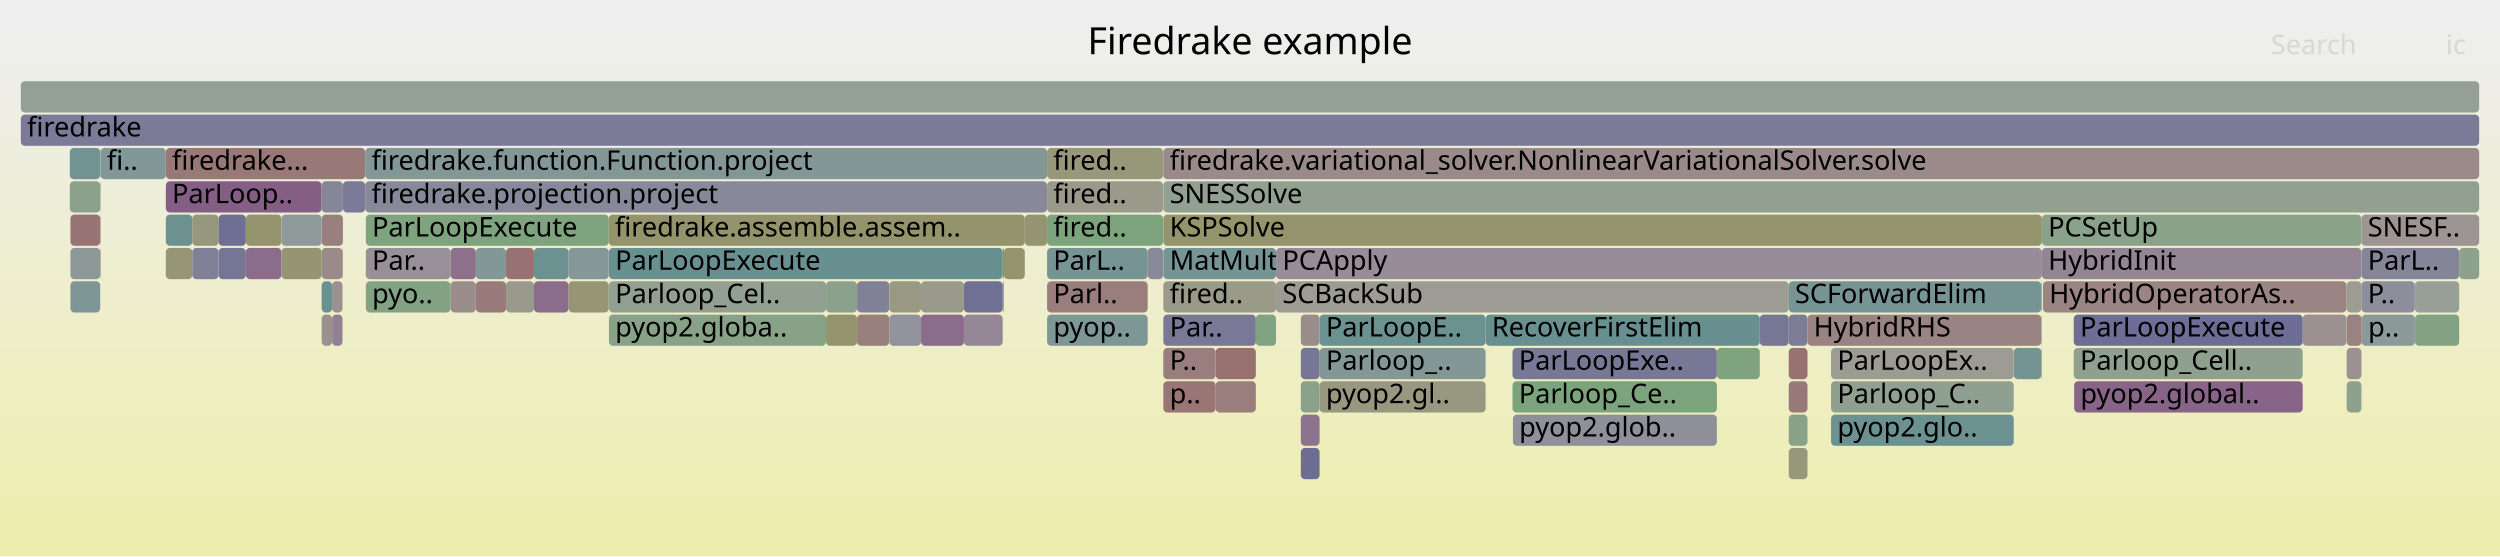
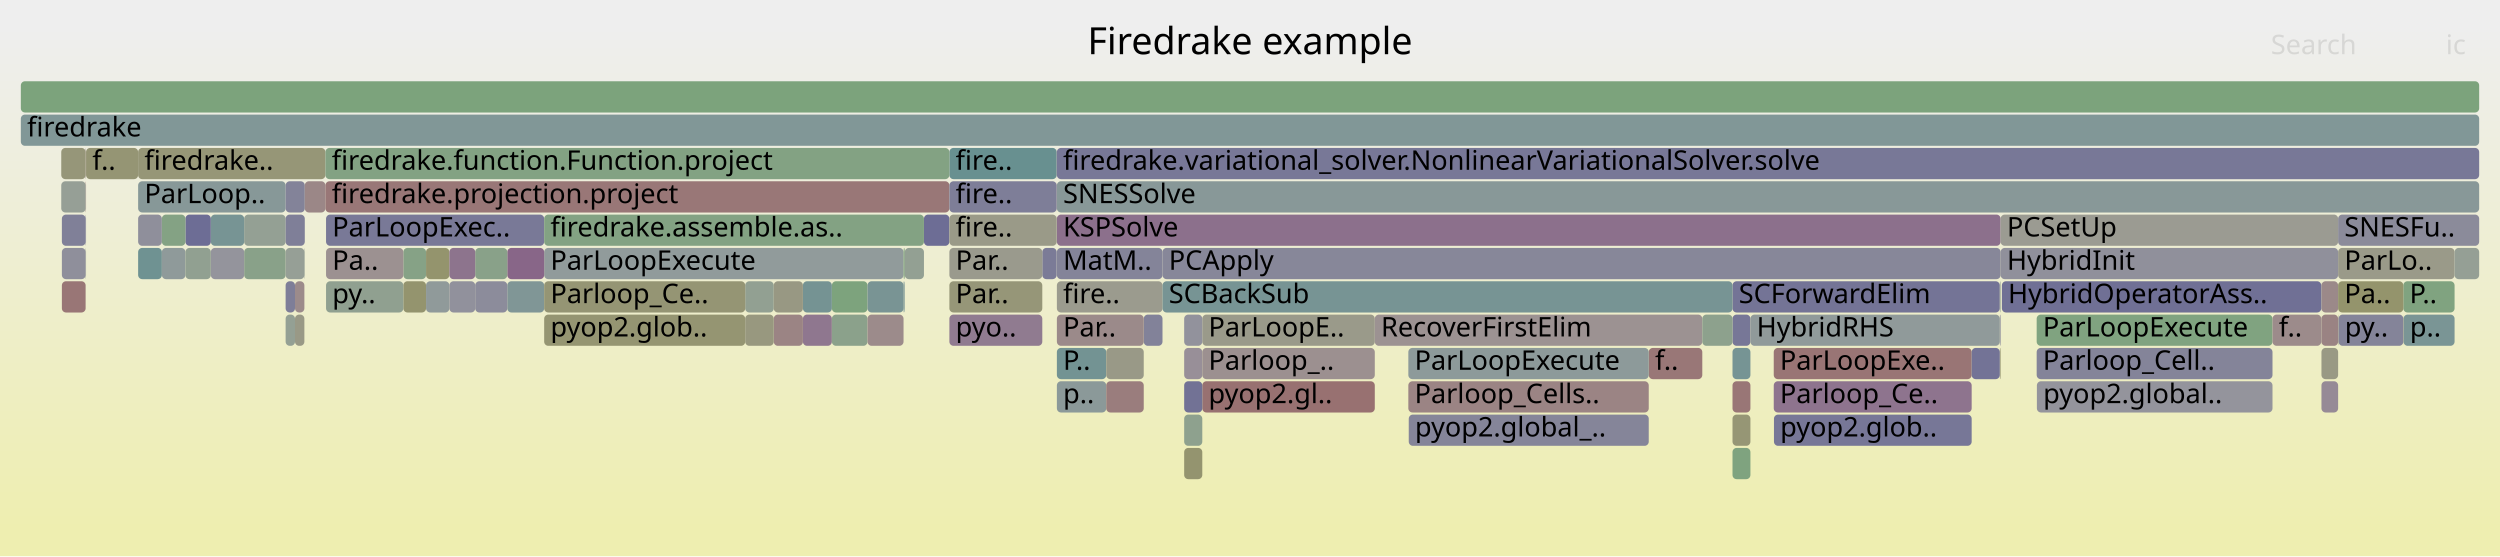
<svg xmlns="http://www.w3.org/2000/svg" version="1.1" width="1200" height="267" viewBox="0 0 1200 267">
  <defs>
    <linearGradient id="background" y1="0" y2="1" x1="0" x2="0">
      <stop stop-color="#eeeeee" offset="5%" />
      <stop stop-color="#eeeeb0" offset="95%" />
    </linearGradient>
  </defs>
  <style type="text/css">
	text { font-family:Verdana; font-size:13px; fill:rgb(0,0,0); }
	#search, #ignorecase { opacity:0.1; cursor:pointer; }
	#search:hover, #search.show, #ignorecase:hover, #ignorecase.show { opacity:1; }
	#subtitle { text-anchor:middle; font-color:rgb(160,160,160); }
	#title { text-anchor:middle; font-size:18px}
	#unzoom { cursor:pointer; }
	#frames &gt; *:hover { stroke:black; stroke-width:0.5; cursor:pointer; }
	.hide { display:none; }
	.parent { opacity:0.5; }
</style>
  <rect x="0.0" y="0" width="1200.0" height="267.0" fill="url(#background)" />
  <text id="title" x="600.00" y="26">Firedrake example</text>
  <text id="details" x="10.00" y="249"> </text>
  <text id="unzoom" x="10.00" y="26" class="hide">Reset Zoom</text>
  <text id="search" x="1090.00" y="26">Search</text>
  <text id="ignorecase" x="1174.00" y="26">ic</text>
  <text id="matched" x="1090.00" y="249"> </text>
  <g id="frames">
    <g>
-       <rect x="396.5" y="151" width="14.9" height="15.0" fill="rgb(147.801,147.801,108.572)" rx="2" ry="2" />
-       <text x="399.47" y="161.5" />
-     </g>
-     <g>
-       <rect x="878.9" y="199" width="87.7" height="15.0" fill="rgb(107.93,145.019,145.019)" rx="2" ry="2" />
-       <text x="881.93" y="209.5">pyop2.glo..</text>
-     </g>
-     <g>
-       <rect x="1159.1" y="151" width="0.1" height="15.0" fill="rgb(133.576,95.414,133.576)" rx="2" ry="2" />
-       <text x="1162.05" y="161.5" />
-     </g>
-     <g>
-       <rect x="867.6" y="151" width="112.2" height="15.0" fill="rgb(154.465,130.897,130.897)" rx="2" ry="2" />
-       <text x="870.56" y="161.5">HybridRHS</text>
-     </g>
-     <g>
-       <rect x="411.4" y="151" width="15.5" height="15.0" fill="rgb(153.895,126.525,126.525)" rx="2" ry="2" />
-       <text x="414.42" y="161.5" />
-     </g>
-     <g>
-       <rect x="558.4" y="119" width="54.1" height="15.0" fill="rgb(118.256,147.696,147.696)" rx="2" ry="2" />
-       <text x="561.44" y="129.5">MatMult</text>
-     </g>
-     <g>
-       <rect x="1105.3" y="151" width="21.0" height="15.0" fill="rgb(156.23,144.43,144.43)" rx="2" ry="2" />
-       <text x="1108.32" y="161.5" />
-     </g>
-     <g>
-       <rect x="48.1" y="119" width="0.2" height="15.0" fill="rgb(152.261,114.003,114.003)" rx="2" ry="2" />
-       <text x="51.12" y="129.5" />
-     </g>
-     <g>
-       <rect x="154.4" y="135" width="5.0" height="15.0" fill="rgb(106.322,144.602,144.602)" rx="2" ry="2" />
-       <text x="157.41" y="145.5" />
-     </g>
-     <g>
-       <rect x="481.3" y="135" width="0.5" height="15.0" fill="rgb(126.794,163.08,126.794)" rx="2" ry="2" />
-       <text x="484.35" y="145.5" />
-     </g>
-     <g>
-       <rect x="624.4" y="151" width="9.0" height="15.0" fill="rgb(155.833,141.389,141.389)" rx="2" ry="2" />
-       <text x="627.40" y="161.5" />
-     </g>
-     <g>
-       <rect x="228.4" y="119" width="14.5" height="15.0" fill="rgb(129.66,150.652,150.652)" rx="2" ry="2" />
-       <text x="231.39" y="129.5" />
-     </g>
-     <g>
-       <rect x="175.6" y="135" width="40.7" height="15.0" fill="rgb(130.648,162.453,130.648)" rx="2" ry="2" />
-       <text x="178.59" y="145.5">pyo..</text>
-     </g>
-     <g>
-       <rect x="858.6" y="167" width="9.0" height="15.0" fill="rgb(152.182,113.392,113.392)" rx="2" ry="2" />
-       <text x="861.58" y="177.5" />
-     </g>
-     <g>
-       <rect x="154.4" y="103" width="10.2" height="15.0" fill="rgb(153.957,127.001,127.001)" rx="2" ry="2" />
-       <text x="157.41" y="113.5" />
-     </g>
-     <g>
-       <rect x="612.5" y="119" width="367.6" height="15.0" fill="rgb(150.842,139.657,150.842)" rx="2" ry="2" />
-       <text x="615.55" y="129.5">PCApply</text>
-     </g>
-     <g>
-       <rect x="272.9" y="119" width="19.3" height="15.0" fill="rgb(132.538,151.399,151.399)" rx="2" ry="2" />
-       <text x="275.89" y="129.5" />
-     </g>
-     <g>
-       <rect x="624.4" y="215" width="9.0" height="15.0" fill="rgb(110.314,110.314,148.77)" rx="2" ry="2" />
-       <text x="627.40" y="225.5" />
-     </g>
-     <g>
-       <rect x="462.7" y="151" width="18.6" height="15.0" fill="rgb(149.032,135.019,149.032)" rx="2" ry="2" />
-       <text x="465.66" y="161.5" />
-     </g>
-     <g>
-       <rect x="583.5" y="183" width="19.3" height="15.0" fill="rgb(153.848,126.169,126.169)" rx="2" ry="2" />
-       <text x="586.52" y="193.5" />
-     </g>
-     <g>
-       <rect x="726.2" y="199" width="97.9" height="15.0" fill="rgb(143.841,143.841,155.26)" rx="2" ry="2" />
-       <text x="729.19" y="209.5">pyop2.glob..</text>
-     </g>
-     <g>
-       <rect x="104.9" y="119" width="13.1" height="15.0" fill="rgb(116.94,116.94,150.053)" rx="2" ry="2" />
-       <text x="107.91" y="129.5" />
-     </g>
-     <g>
-       <rect x="256.3" y="119" width="16.6" height="15.0" fill="rgb(108.193,145.087,145.087)" rx="2" ry="2" />
-       <text x="259.30" y="129.5" />
-     </g>
-     <g>
-       <rect x="633.4" y="167" width="79.7" height="15.0" fill="rgb(132.243,151.322,151.322)" rx="2" ry="2" />
-       <text x="636.45" y="177.5">Parloop_..</text>
-     </g>
-     <g>
-       <rect x="1126.4" y="183" width="7.1" height="15.0" fill="rgb(141.315,160.716,141.315)" rx="2" ry="2" />
-       <text x="1129.39" y="193.5" />
-     </g>
-     <g>
-       <rect x="502.6" y="135" width="48.3" height="15.0" fill="rgb(153.734,125.293,125.293)" rx="2" ry="2" />
-       <text x="505.59" y="145.5">Parl..</text>
-     </g>
-     <g>
-       <rect x="633.4" y="183" width="79.7" height="15.0" fill="rgb(151.966,151.966,128.758)" rx="2" ry="2" />
-       <text x="636.45" y="193.5">pyop2.gl..</text>
-     </g>
-     <g>
-       <rect x="411.4" y="135" width="15.5" height="15.0" fill="rgb(128.611,128.611,152.312)" rx="2" ry="2" />
-       <text x="414.42" y="145.5" />
-     </g>
-     <g>
-       <rect x="242.9" y="119" width="13.4" height="15.0" fill="rgb(152.201,113.543,113.543)" rx="2" ry="2" />
-       <text x="245.86" y="129.5" />
-     </g>
-     <g>
-       <rect x="442.1" y="151" width="20.6" height="15.0" fill="rgb(138.984,109.272,138.984)" rx="2" ry="2" />
-       <text x="445.06" y="161.5" />
-     </g>
-     <g>
-       <rect x="48.1" y="103" width="0.2" height="15.0" fill="rgb(151.746,151.746,127.691)" rx="2" ry="2" />
-       <text x="51.12" y="113.5" />
-     </g>
-     <g>
-       <rect x="1180.4" y="119" width="9.6" height="15.0" fill="rgb(140.542,160.842,140.542)" rx="2" ry="2" />
-       <text x="1183.36" y="129.5" />
-     </g>
-     <g>
-       <rect x="979.8" y="135" width="0.3" height="15.0" fill="rgb(125.86,163.232,125.86)" rx="2" ry="2" />
-       <text x="982.76" y="145.5" />
-     </g>
-     <g>
-       <rect x="966.6" y="167" width="13.2" height="15.0" fill="rgb(116.01,147.114,147.114)" rx="2" ry="2" />
-       <text x="969.63" y="177.5" />
-     </g>
-     <g>
-       <rect x="292.3" y="151" width="104.2" height="15.0" fill="rgb(136.282,161.535,136.282)" rx="2" ry="2" />
-       <text x="295.29" y="161.5">pyop2.globa..</text>
-     </g>
-     <g>
-       <rect x="502.6" y="71" width="55.7" height="15.0" fill="rgb(150.674,150.674,122.496)" rx="2" ry="2" />
-       <text x="505.59" y="81.5">fired..</text>
-     </g>
-     <g>
-       <rect x="726.0" y="183" width="98.1" height="15.0" fill="rgb(123.634,163.594,123.634)" rx="2" ry="2" />
-       <text x="729.03" y="193.5">Parloop_Ce..</text>
-     </g>
-     <g>
-       <rect x="558.4" y="71" width="631.6" height="15.0" fill="rgb(155.422,138.234,138.234)" rx="2" ry="2" />
-       <text x="561.44" y="81.5">firedrake.variational_solver.NonlinearVariationalSolver.solve</text>
-     </g>
-     <g>
-       <rect x="481.9" y="119" width="10.0" height="15.0" fill="rgb(148.241,148.241,110.705)" rx="2" ry="2" />
-       <text x="484.94" y="129.5" />
-     </g>
-     <g>
-       <rect x="633.4" y="151" width="79.7" height="15.0" fill="rgb(107.738,144.969,144.969)" rx="2" ry="2" />
-       <text x="636.45" y="161.5">ParLoopE..</text>
-     </g>
-     <g>
-       <rect x="858.6" y="183" width="9.0" height="15.0" fill="rgb(153.052,120.066,120.066)" rx="2" ry="2" />
-       <text x="861.58" y="193.5" />
-     </g>
-     <g>
-       <rect x="175.6" y="119" width="40.7" height="15.0" fill="rgb(152.441,143.755,152.441)" rx="2" ry="2" />
-       <text x="178.59" y="129.5">Par..</text>
-     </g>
-     <g>
-       <rect x="1133.5" y="103" width="56.5" height="15.0" fill="rgb(156.712,148.124,148.124)" rx="2" ry="2" />
-       <text x="1136.52" y="113.5">SNESF..</text>
-     </g>
-     <g>
-       <rect x="558.4" y="103" width="421.7" height="15.0" fill="rgb(147.84,147.84,108.764)" rx="2" ry="2" />
-       <text x="561.44" y="113.5">KSPSolve</text>
-     </g>
-     <g>
-       <rect x="980.1" y="103" width="153.4" height="15.0" fill="rgb(138.429,161.186,138.429)" rx="2" ry="2" />
-       <text x="983.13" y="113.5">PCSetUp</text>
-     </g>
-     <g>
-       <rect x="1159.2" y="151" width="21.2" height="15.0" fill="rgb(130.705,162.443,130.705)" rx="2" ry="2" />
-       <text x="1162.18" y="161.5" />
-     </g>
-     <g>
-       <rect x="558.4" y="183" width="25.1" height="15.0" fill="rgb(152.688,117.272,117.272)" rx="2" ry="2" />
-       <text x="561.44" y="193.5">p..</text>
-     </g>
-     <g>
-       <rect x="558.3" y="71" width="0.1" height="15.0" fill="rgb(141.702,153.775,153.775)" rx="2" ry="2" />
-       <text x="561.26" y="81.5" />
-     </g>
-     <g>
-       <rect x="79.6" y="119" width="12.7" height="15.0" fill="rgb(150.003,150.003,119.247)" rx="2" ry="2" />
-       <text x="82.59" y="129.5" />
-     </g>
-     <g>
-       <rect x="1126.3" y="135" width="0.1" height="15.0" fill="rgb(148.125,148.125,110.146)" rx="2" ry="2" />
-       <text x="1129.26" y="145.5" />
-     </g>
-     <g>
-       <rect x="426.9" y="135" width="15.2" height="15.0" fill="rgb(152.395,152.395,130.838)" rx="2" ry="2" />
-       <text x="429.89" y="145.5" />
-     </g>
-     <g>
-       <rect x="624.4" y="167" width="9.0" height="15.0" fill="rgb(117.552,117.552,150.171)" rx="2" ry="2" />
-       <text x="627.40" y="177.5" />
-     </g>
-     <g>
-       <rect x="713.1" y="151" width="131.6" height="15.0" fill="rgb(104.749,144.194,144.194)" rx="2" ry="2" />
-       <text x="716.08" y="161.5">RecoverFirstElim</text>
-     </g>
-     <g>
-       <rect x="878.9" y="167" width="87.7" height="15.0" fill="rgb(155.846,155.846,147.561)" rx="2" ry="2" />
-       <text x="881.93" y="177.5">ParLoopEx..</text>
-     </g>
-     <g>
-       <rect x="858.6" y="215" width="9.0" height="15.0" fill="rgb(150.857,150.857,123.386)" rx="2" ry="2" />
-       <text x="861.58" y="225.5" />
-     </g>
-     <g>
-       <rect x="10.0" y="55" width="1180.0" height="15.0" fill="rgb(123.326,123.326,151.289)" rx="2" ry="2" />
+       <rect x="141.6" y="151" width="4.5" height="15.0" fill="rgb(152.953,152.953,133.543)" rx="2" ry="2" />
+       <text x="144.59" y="161.5" />
+     </g>
+     <g>
+       <rect x="66.3" y="103" width="11.4" height="15.0" fill="rgb(142.665,142.665,155.032)" rx="2" ry="2" />
+       <text x="69.34" y="113.5" />
+     </g>
+     <g>
+       <rect x="41.1" y="87" width="0.2" height="15.0" fill="rgb(153.342,122.291,122.291)" rx="2" ry="2" />
+       <text x="44.10" y="97.5" />
+     </g>
+     <g>
+       <rect x="507.3" y="135" width="50.7" height="15.0" fill="rgb(154.602,154.602,141.531)" rx="2" ry="2" />
+       <text x="510.28" y="145.5">fire..</text>
+     </g>
+     <g>
+       <rect x="1114.2" y="135" width="0.1" height="15.0" fill="rgb(130.183,130.183,152.616)" rx="2" ry="2" />
+       <text x="1117.17" y="145.5" />
+     </g>
+     <g>
+       <rect x="507.3" y="87" width="682.7" height="15.0" fill="rgb(135.775,152.238,152.238)" rx="2" ry="2" />
+       <text x="510.28" y="97.5">SNESSolve</text>
+     </g>
+     <g>
+       <rect x="1153.7" y="151" width="24.5" height="15.0" fill="rgb(122.267,148.736,148.736)" rx="2" ry="2" />
+       <text x="1156.73" y="161.5">p..</text>
+     </g>
+     <g>
+       <rect x="507.3" y="183" width="23.7" height="15.0" fill="rgb(138.791,153.02,153.02)" rx="2" ry="2" />
+       <text x="510.28" y="193.5">p..</text>
+     </g>
+     <g>
+       <rect x="831.6" y="199" width="8.6" height="15.0" fill="rgb(149.509,149.509,116.849)" rx="2" ry="2" />
+       <text x="834.60" y="209.5" />
+     </g>
+     <g>
+       <rect x="193.6" y="135" width="10.9" height="15.0" fill="rgb(148.046,148.046,109.763)" rx="2" ry="2" />
+       <text x="196.56" y="145.5" />
+     </g>
+     <g>
+       <rect x="1114.3" y="183" width="8.0" height="15.0" fill="rgb(150.36,138.422,150.36)" rx="2" ry="2" />
+       <text x="1117.29" y="193.5" />
+     </g>
+     <g>
+       <rect x="41.1" y="119" width="0.2" height="15.0" fill="rgb(148.196,159.596,148.196)" rx="2" ry="2" />
+       <text x="44.10" y="129.5" />
+     </g>
+     <g>
+       <rect x="507.3" y="71" width="682.7" height="15.0" fill="rgb(120.367,120.367,150.716)" rx="2" ry="2" />
+       <text x="510.28" y="81.5">firedrake.variational_solver.NonlinearVariationalSolver.solve</text>
+     </g>
+     <g>
+       <rect x="455.7" y="135" width="44.6" height="15.0" fill="rgb(150.122,150.122,119.823)" rx="2" ry="2" />
+       <text x="458.70" y="145.5">Par..</text>
+     </g>
+     <g>
+       <rect x="455.7" y="71" width="51.5" height="15.0" fill="rgb(104.386,144.1,144.1)" rx="2" ry="2" />
+       <text x="458.70" y="81.5">fire..</text>
+     </g>
+     <g>
+       <rect x="41.3" y="71" width="25.0" height="15.0" fill="rgb(149.41,149.41,116.371)" rx="2" ry="2" />
+       <text x="44.33" y="81.5">f..</text>
+     </g>
+     <g>
+       <rect x="507.3" y="103" width="453.0" height="15.0" fill="rgb(139.885,111.58,139.885)" rx="2" ry="2" />
+       <text x="510.28" y="113.5">KSPSolve</text>
+     </g>
+     <g>
+       <rect x="1122.3" y="119" width="55.9" height="15.0" fill="rgb(153.699,153.699,137.159)" rx="2" ry="2" />
+       <text x="1125.30" y="129.5">ParLo..</text>
+     </g>
+     <g>
+       <rect x="243.5" y="135" width="17.7" height="15.0" fill="rgb(127.68,150.139,150.139)" rx="2" ry="2" />
+       <text x="246.46" y="145.5" />
+     </g>
+     <g>
+       <rect x="29.7" y="103" width="11.4" height="15.0" fill="rgb(128.465,128.465,152.284)" rx="2" ry="2" />
+       <text x="32.70" y="113.5" />
+     </g>
+     <g>
+       <rect x="261.2" y="119" width="172.5" height="15.0" fill="rgb(145.479,154.754,154.754)" rx="2" ry="2" />
+       <text x="264.21" y="129.5">ParLoopExecute</text>
+     </g>
+     <g>
+       <rect x="433.7" y="119" width="0.6" height="15.0" fill="rgb(127.22,163.011,127.22)" rx="2" ry="2" />
+       <text x="436.73" y="129.5" />
+     </g>
+     <g>
+       <rect x="1122.3" y="151" width="0.2" height="15.0" fill="rgb(152.42,152.42,130.957)" rx="2" ry="2" />
+       <text x="1125.30" y="161.5" />
+     </g>
+     <g>
+       <rect x="831.6" y="183" width="8.6" height="15.0" fill="rgb(152.82,118.285,118.285)" rx="2" ry="2" />
+       <text x="834.60" y="193.5" />
+     </g>
+     <g>
+       <rect x="66.3" y="71" width="89.9" height="15.0" fill="rgb(149.903,149.903,118.76)" rx="2" ry="2" />
+       <text x="69.34" y="81.5">firedrake..</text>
+     </g>
+     <g>
+       <rect x="137.1" y="151" width="4.5" height="15.0" fill="rgb(147.867,159.65,147.867)" rx="2" ry="2" />
+       <text x="140.12" y="161.5" />
+     </g>
+     <g>
+       <rect x="10.0" y="55" width="1180.0" height="15.0" fill="rgb(129.453,150.599,150.599)" rx="2" ry="2" />
      <text x="13.00" y="65.5">firedrake</text>
    </g>
    <g>
-       <rect x="1126.4" y="135" width="7.1" height="15.0" fill="rgb(155.579,155.579,146.267)" rx="2" ry="2" />
-       <text x="1129.39" y="145.5" />
-     </g>
-     <g>
-       <rect x="33.8" y="135" width="14.3" height="15.0" fill="rgb(127.032,149.971,149.971)" rx="2" ry="2" />
-       <text x="36.84" y="145.5" />
-     </g>
-     <g>
-       <rect x="92.3" y="119" width="12.6" height="15.0" fill="rgb(128.103,128.103,152.214)" rx="2" ry="2" />
-       <text x="95.29" y="129.5" />
-     </g>
-     <g>
-       <rect x="33.8" y="103" width="14.3" height="15.0" fill="rgb(152.337,114.584,114.584)" rx="2" ry="2" />
-       <text x="36.84" y="113.5" />
-     </g>
-     <g>
-       <rect x="502.6" y="87" width="55.7" height="15.0" fill="rgb(153.98,153.98,138.521)" rx="2" ry="2" />
-       <text x="505.59" y="97.5">fired..</text>
-     </g>
-     <g>
-       <rect x="979.8" y="151" width="0.3" height="15.0" fill="rgb(149.799,159.335,149.799)" rx="2" ry="2" />
-       <text x="982.76" y="161.5" />
-     </g>
-     <g>
-       <rect x="583.5" y="167" width="19.3" height="15.0" fill="rgb(152.028,112.217,112.217)" rx="2" ry="2" />
-       <text x="586.52" y="177.5" />
-     </g>
-     <g>
-       <rect x="159.4" y="151" width="5.0" height="15.0" fill="rgb(146.643,128.899,146.643)" rx="2" ry="2" />
-       <text x="162.37" y="161.5" />
-     </g>
-     <g>
-       <rect x="242.9" y="135" width="13.4" height="15.0" fill="rgb(154.19,154.19,139.536)" rx="2" ry="2" />
-       <text x="245.86" y="145.5" />
-     </g>
-     <g>
-       <rect x="216.3" y="135" width="12.1" height="15.0" fill="rgb(155.791,141.061,141.061)" rx="2" ry="2" />
-       <text x="219.29" y="145.5" />
-     </g>
-     <g>
-       <rect x="844.7" y="151" width="13.9" height="15.0" fill="rgb(118.705,118.705,150.394)" rx="2" ry="2" />
-       <text x="847.72" y="161.5" />
-     </g>
-     <g>
-       <rect x="33.5" y="87" width="14.6" height="15.0" fill="rgb(139.679,160.982,139.679)" rx="2" ry="2" />
-       <text x="36.51" y="97.5" />
-     </g>
-     <g>
-       <rect x="481.3" y="119" width="0.6" height="15.0" fill="rgb(133.965,133.965,153.348)" rx="2" ry="2" />
-       <text x="484.35" y="129.5" />
-     </g>
-     <g>
-       <rect x="164.6" y="87" width="10.7" height="15.0" fill="rgb(123.489,123.489,151.321)" rx="2" ry="2" />
-       <text x="167.58" y="97.5" />
-     </g>
-     <g>
-       <rect x="33.5" y="71" width="14.6" height="15.0" fill="rgb(114.075,146.612,146.612)" rx="2" ry="2" />
-       <text x="36.51" y="81.5" />
-     </g>
-     <g>
-       <rect x="175.6" y="103" width="116.6" height="15.0" fill="rgb(125.65,163.266,125.65)" rx="2" ry="2" />
-       <text x="178.59" y="113.5">ParLoopExecute</text>
-     </g>
-     <g>
-       <rect x="995.4" y="167" width="109.9" height="15.0" fill="rgb(143.38,160.38,143.38)" rx="2" ry="2" />
-       <text x="998.42" y="177.5">Parloop_Cell..</text>
-     </g>
-     <g>
-       <rect x="824.1" y="167" width="20.6" height="15.0" fill="rgb(125.832,163.237,125.832)" rx="2" ry="2" />
-       <text x="827.06" y="177.5" />
-     </g>
-     <g>
-       <rect x="624.4" y="183" width="9.0" height="15.0" fill="rgb(138.805,161.125,138.805)" rx="2" ry="2" />
-       <text x="627.40" y="193.5" />
-     </g>
-     <g>
-       <rect x="995.4" y="151" width="109.9" height="15.0" fill="rgb(109.235,109.235,148.562)" rx="2" ry="2" />
-       <text x="998.42" y="161.5">ParLoopExecute</text>
-     </g>
-     <g>
-       <rect x="502.6" y="151" width="48.3" height="15.0" fill="rgb(127.389,150.064,150.064)" rx="2" ry="2" />
-       <text x="505.59" y="161.5">pyop..</text>
-     </g>
-     <g>
-       <rect x="558.4" y="87" width="631.6" height="15.0" fill="rgb(146.196,159.922,146.196)" rx="2" ry="2" />
-       <text x="561.44" y="97.5">SNESSolve</text>
-     </g>
-     <g>
-       <rect x="502.6" y="103" width="55.7" height="15.0" fill="rgb(124.315,163.484,124.315)" rx="2" ry="2" />
-       <text x="505.59" y="113.5">fired..</text>
-     </g>
-     <g>
-       <rect x="228.4" y="135" width="14.5" height="15.0" fill="rgb(153.482,123.359,123.359)" rx="2" ry="2" />
-       <text x="231.39" y="145.5" />
-     </g>
-     <g>
-       <rect x="624.4" y="199" width="9.0" height="15.0" fill="rgb(141.364,115.371,141.364)" rx="2" ry="2" />
-       <text x="627.40" y="209.5" />
-     </g>
-     <g>
-       <rect x="396.5" y="135" width="14.9" height="15.0" fill="rgb(139.785,160.965,139.785)" rx="2" ry="2" />
-       <text x="399.47" y="145.5" />
-     </g>
-     <g>
-       <rect x="292.3" y="119" width="189.0" height="15.0" fill="rgb(104.637,144.165,144.165)" rx="2" ry="2" />
-       <text x="295.29" y="129.5">ParLoopExecute</text>
-     </g>
-     <g>
-       <rect x="272.9" y="135" width="19.3" height="15.0" fill="rgb(149.534,149.534,116.972)" rx="2" ry="2" />
-       <text x="275.89" y="145.5" />
-     </g>
-     <g>
-       <rect x="726.0" y="167" width="98.1" height="15.0" fill="rgb(119.092,119.092,150.469)" rx="2" ry="2" />
-       <text x="729.03" y="177.5">ParLoopExe..</text>
-     </g>
-     <g>
-       <rect x="79.6" y="87" width="74.8" height="15.0" fill="rgb(132.914,93.717,132.914)" rx="2" ry="2" />
-       <text x="82.59" y="97.5">ParLoop..</text>
-     </g>
-     <g>
-       <rect x="79.6" y="71" width="95.7" height="15.0" fill="rgb(153.097,120.41,120.41)" rx="2" ry="2" />
-       <text x="82.59" y="81.5">firedrake...</text>
-     </g>
-     <g>
-       <rect x="216.3" y="119" width="12.1" height="15.0" fill="rgb(139.953,111.755,139.953)" rx="2" ry="2" />
-       <text x="219.29" y="129.5" />
-     </g>
-     <g>
-       <rect x="292.2" y="103" width="199.7" height="15.0" fill="rgb(147.647,147.647,107.825)" rx="2" ry="2" />
-       <text x="295.17" y="113.5">firedrake.assemble.assem..</text>
-     </g>
-     <g>
-       <rect x="550.9" y="119" width="7.4" height="15.0" fill="rgb(136.585,136.585,153.855)" rx="2" ry="2" />
-       <text x="553.90" y="129.5" />
-     </g>
-     <g>
-       <rect x="159.4" y="135" width="5.0" height="15.0" fill="rgb(156.14,143.739,143.739)" rx="2" ry="2" />
-       <text x="162.37" y="145.5" />
-     </g>
-     <g>
-       <rect x="426.9" y="151" width="15.2" height="15.0" fill="rgb(145.604,145.604,155.601)" rx="2" ry="2" />
-       <text x="429.89" y="161.5" />
-     </g>
-     <g>
-       <rect x="980.6" y="135" width="145.7" height="15.0" fill="rgb(154.557,131.606,131.606)" rx="2" ry="2" />
-       <text x="983.61" y="145.5">HybridOperatorAs..</text>
-     </g>
-     <g>
-       <rect x="1133.7" y="151" width="25.4" height="15.0" fill="rgb(139.194,153.124,153.124)" rx="2" ry="2" />
-       <text x="1136.69" y="161.5">p..</text>
-     </g>
-     <g>
-       <rect x="48.1" y="71" width="0.2" height="15.0" fill="rgb(144.868,160.138,144.868)" rx="2" ry="2" />
-       <text x="51.12" y="81.5" />
-     </g>
-     <g>
-       <rect x="92.3" y="103" width="12.6" height="15.0" fill="rgb(151.426,151.426,126.139)" rx="2" ry="2" />
-       <text x="95.29" y="113.5" />
-     </g>
-     <g>
-       <rect x="502.6" y="119" width="48.3" height="15.0" fill="rgb(118.141,147.666,147.666)" rx="2" ry="2" />
-       <text x="505.59" y="129.5">ParL..</text>
-     </g>
-     <g>
-       <rect x="79.6" y="103" width="12.7" height="15.0" fill="rgb(108.892,145.268,145.268)" rx="2" ry="2" />
-       <text x="82.59" y="113.5" />
-     </g>
-     <g>
-       <rect x="1126.4" y="151" width="7.1" height="15.0" fill="rgb(154.377,130.227,130.227)" rx="2" ry="2" />
-       <text x="1129.39" y="161.5" />
-     </g>
-     <g>
-       <rect x="858.6" y="151" width="9.0" height="15.0" fill="rgb(124.601,124.601,151.536)" rx="2" ry="2" />
-       <text x="861.58" y="161.5" />
-     </g>
-     <g>
-       <rect x="1126.4" y="167" width="7.1" height="15.0" fill="rgb(156.323,145.142,145.142)" rx="2" ry="2" />
-       <text x="1129.39" y="177.5" />
-     </g>
-     <g>
-       <rect x="33.8" y="119" width="14.3" height="15.0" fill="rgb(140.579,153.483,153.483)" rx="2" ry="2" />
-       <text x="36.84" y="129.5" />
-     </g>
-     <g>
-       <rect x="10.0" y="39" width="1180.0" height="15.0" fill="rgb(147.551,159.701,147.551)" rx="2" ry="2" />
+       <rect x="960.3" y="103" width="162.0" height="15.0" fill="rgb(155.424,155.424,145.517)" rx="2" ry="2" />
+       <text x="963.34" y="113.5">PCSetUp</text>
+     </g>
+     <g>
+       <rect x="959.9" y="151" width="0.4" height="15.0" fill="rgb(135.107,135.107,153.569)" rx="2" ry="2" />
+       <text x="962.90" y="161.5" />
+     </g>
+     <g>
+       <rect x="831.6" y="167" width="8.6" height="15.0" fill="rgb(117.969,147.622,147.622)" rx="2" ry="2" />
+       <text x="834.60" y="177.5" />
+     </g>
+     <g>
+       <rect x="29.4" y="87" width="11.7" height="15.0" fill="rgb(150.079,159.289,150.079)" rx="2" ry="2" />
+       <text x="32.35" y="97.5" />
+     </g>
+     <g>
+       <rect x="507.3" y="167" width="23.7" height="15.0" fill="rgb(115.378,146.95,146.95)" rx="2" ry="2" />
+       <text x="510.28" y="177.5">P..</text>
+     </g>
+     <g>
+       <rect x="531.0" y="167" width="18.0" height="15.0" fill="rgb(153.269,153.269,135.074)" rx="2" ry="2" />
+       <text x="534.02" y="177.5" />
+     </g>
+     <g>
+       <rect x="568.4" y="167" width="8.7" height="15.0" fill="rgb(152.197,143.13,152.197)" rx="2" ry="2" />
+       <text x="571.36" y="177.5" />
+     </g>
+     <g>
+       <rect x="851.4" y="167" width="95.0" height="15.0" fill="rgb(152.665,117.101,117.101)" rx="2" ry="2" />
+       <text x="854.35" y="177.5">ParLoopExe..</text>
+     </g>
+     <g>
+       <rect x="117.2" y="103" width="19.9" height="15.0" fill="rgb(148.343,159.572,148.343)" rx="2" ry="2" />
+       <text x="120.18" y="113.5" />
+     </g>
+     <g>
+       <rect x="549.0" y="151" width="9.0" height="15.0" fill="rgb(129.693,129.693,152.521)" rx="2" ry="2" />
+       <text x="552.01" y="161.5" />
+     </g>
+     <g>
+       <rect x="577.1" y="167" width="82.8" height="15.0" fill="rgb(156.162,143.91,143.91)" rx="2" ry="2" />
+       <text x="580.07" y="177.5">Parloop_..</text>
+     </g>
+     <g>
+       <rect x="507.3" y="119" width="50.7" height="15.0" fill="rgb(132.157,132.157,152.998)" rx="2" ry="2" />
+       <text x="510.28" y="129.5">MatM..</text>
+     </g>
+     <g>
+       <rect x="41.1" y="71" width="0.2" height="15.0" fill="rgb(154.342,129.953,129.953)" rx="2" ry="2" />
+       <text x="44.10" y="81.5" />
+     </g>
+     <g>
+       <rect x="385.4" y="151" width="13.9" height="15.0" fill="rgb(142.819,119.099,142.819)" rx="2" ry="2" />
+       <text x="388.36" y="161.5" />
+     </g>
+     <g>
+       <rect x="831.6" y="151" width="8.6" height="15.0" fill="rgb(119.437,119.437,150.536)" rx="2" ry="2" />
+       <text x="834.60" y="161.5" />
+     </g>
+     <g>
+       <rect x="507.2" y="71" width="0.1" height="15.0" fill="rgb(145.359,125.608,145.359)" rx="2" ry="2" />
+       <text x="510.16" y="81.5" />
+     </g>
+     <g>
+       <rect x="243.5" y="119" width="17.7" height="15.0" fill="rgb(136.071,101.807,136.071)" rx="2" ry="2" />
+       <text x="246.46" y="129.5" />
+     </g>
+     <g>
+       <rect x="117.2" y="119" width="19.9" height="15.0" fill="rgb(137.004,161.418,137.004)" rx="2" ry="2" />
+       <text x="120.18" y="129.5" />
+     </g>
+     <g>
+       <rect x="1114.3" y="135" width="8.0" height="15.0" fill="rgb(155.261,137,137)" rx="2" ry="2" />
+       <text x="1117.29" y="145.5" />
+     </g>
+     <g>
+       <rect x="455.7" y="151" width="44.6" height="15.0" fill="rgb(144.238,122.735,144.238)" rx="2" ry="2" />
+       <text x="458.70" y="161.5">pyo..</text>
+     </g>
+     <g>
+       <rect x="676.2" y="199" width="115.2" height="15.0" fill="rgb(133.482,133.482,153.255)" rx="2" ry="2" />
+       <text x="679.18" y="209.5">pyop2.global_..</text>
+     </g>
+     <g>
+       <rect x="434.1" y="135" width="0.2" height="15.0" fill="rgb(125.277,149.516,149.516)" rx="2" ry="2" />
+       <text x="437.14" y="145.5" />
+     </g>
+     <g>
+       <rect x="831.6" y="135" width="128.3" height="15.0" fill="rgb(115.943,115.943,149.86)" rx="2" ry="2" />
+       <text x="834.60" y="145.5">SCForwardElim</text>
+     </g>
+     <g>
+       <rect x="577.1" y="183" width="82.8" height="15.0" fill="rgb(152.107,112.821,112.821)" rx="2" ry="2" />
+       <text x="580.07" y="193.5">pyop2.gl..</text>
+     </g>
+     <g>
+       <rect x="577.1" y="151" width="82.8" height="15.0" fill="rgb(153.938,153.938,138.314)" rx="2" ry="2" />
+       <text x="580.07" y="161.5">ParLoopE..</text>
+     </g>
+     <g>
+       <rect x="851.5" y="199" width="94.9" height="15.0" fill="rgb(119.33,119.33,150.516)" rx="2" ry="2" />
+       <text x="854.48" y="209.5">pyop2.glob..</text>
+     </g>
+     <g>
+       <rect x="558.0" y="119" width="402.3" height="15.0" fill="rgb(134.742,134.742,153.498)" rx="2" ry="2" />
+       <text x="561.01" y="129.5">PCApply</text>
+     </g>
+     <g>
+       <rect x="1153.6" y="135" width="24.6" height="15.0" fill="rgb(128.292,162.836,128.292)" rx="2" ry="2" />
+       <text x="1156.59" y="145.5">P..</text>
+     </g>
+     <g>
+       <rect x="507.2" y="87" width="0.1" height="15.0" fill="rgb(154.544,131.506,131.506)" rx="2" ry="2" />
+       <text x="510.16" y="97.5" />
+     </g>
+     <g>
+       <rect x="66.3" y="119" width="11.4" height="15.0" fill="rgb(111.471,145.937,145.937)" rx="2" ry="2" />
+       <text x="69.34" y="129.5" />
+     </g>
+     <g>
+       <rect x="1122.3" y="103" width="67.7" height="15.0" fill="rgb(138.772,138.772,154.278)" rx="2" ry="2" />
+       <text x="1125.30" y="113.5">SNESFu..</text>
+     </g>
+     <g>
+       <rect x="29.7" y="135" width="11.4" height="15.0" fill="rgb(152.817,118.261,118.261)" rx="2" ry="2" />
+       <text x="32.70" y="145.5" />
+     </g>
+     <g>
+       <rect x="399.3" y="135" width="17.1" height="15.0" fill="rgb(125.299,163.323,125.299)" rx="2" ry="2" />
+       <text x="402.30" y="145.5" />
+     </g>
+     <g>
+       <rect x="434.3" y="119" width="9.2" height="15.0" fill="rgb(146.589,159.858,146.589)" rx="2" ry="2" />
+       <text x="437.28" y="129.5" />
+     </g>
+     <g>
+       <rect x="1122.3" y="135" width="31.3" height="15.0" fill="rgb(147.618,147.618,107.687)" rx="2" ry="2" />
+       <text x="1125.30" y="145.5">Pa..</text>
+     </g>
+     <g>
+       <rect x="1114.2" y="151" width="0.1" height="15.0" fill="rgb(156.417,145.863,145.863)" rx="2" ry="2" />
+       <text x="1117.17" y="161.5" />
+     </g>
+     <g>
+       <rect x="507.2" y="103" width="0.1" height="15.0" fill="rgb(155.204,136.561,136.561)" rx="2" ry="2" />
+       <text x="510.16" y="113.5" />
+     </g>
+     <g>
+       <rect x="101.2" y="103" width="16.0" height="15.0" fill="rgb(118.982,147.884,147.884)" rx="2" ry="2" />
+       <text x="104.24" y="113.5" />
+     </g>
+     <g>
+       <rect x="156.2" y="71" width="299.5" height="15.0" fill="rgb(131.073,162.384,131.073)" rx="2" ry="2" />
+       <text x="159.25" y="81.5">firedrake.function.Function.project</text>
+     </g>
+     <g>
+       <rect x="66.3" y="87" width="70.8" height="15.0" fill="rgb(134.782,151.981,151.981)" rx="2" ry="2" />
+       <text x="69.34" y="97.5">ParLoop..</text>
+     </g>
+     <g>
+       <rect x="443.5" y="103" width="12.2" height="15.0" fill="rgb(109.212,109.212,148.557)" rx="2" ry="2" />
+       <text x="446.55" y="113.5" />
+     </g>
+     <g>
+       <rect x="204.5" y="119" width="11.2" height="15.0" fill="rgb(147.982,147.982,109.453)" rx="2" ry="2" />
+       <text x="207.54" y="129.5" />
+     </g>
+     <g>
+       <rect x="1122.5" y="151" width="31.1" height="15.0" fill="rgb(132.286,132.286,153.023)" rx="2" ry="2" />
+       <text x="1125.49" y="161.5">py..</text>
+     </g>
+     <g>
+       <rect x="1178.2" y="119" width="11.8" height="15.0" fill="rgb(149.111,159.447,149.111)" rx="2" ry="2" />
+       <text x="1181.24" y="129.5" />
+     </g>
+     <g>
+       <rect x="261.2" y="151" width="96.5" height="15.0" fill="rgb(148.858,148.858,113.695)" rx="2" ry="2" />
+       <text x="264.21" y="161.5">pyop2.glob..</text>
+     </g>
+     <g>
+       <rect x="960.3" y="119" width="162.0" height="15.0" fill="rgb(144.4,144.4,155.368)" rx="2" ry="2" />
+       <text x="963.34" y="129.5">HybridInit</text>
+     </g>
+     <g>
+       <rect x="831.6" y="215" width="8.6" height="15.0" fill="rgb(127.38,162.985,127.38)" rx="2" ry="2" />
+       <text x="834.60" y="225.5" />
+     </g>
+     <g>
+       <rect x="371.4" y="151" width="14.0" height="15.0" fill="rgb(154.584,131.808,131.808)" rx="2" ry="2" />
+       <text x="374.44" y="161.5" />
+     </g>
+     <g>
+       <rect x="500.3" y="119" width="6.9" height="15.0" fill="rgb(123.083,123.083,151.242)" rx="2" ry="2" />
+       <text x="503.33" y="129.5" />
+     </g>
+     <g>
+       <rect x="1114.3" y="151" width="8.0" height="15.0" fill="rgb(154.414,130.504,130.504)" rx="2" ry="2" />
+       <text x="1117.29" y="161.5" />
+     </g>
+     <g>
+       <rect x="433.7" y="135" width="0.4" height="15.0" fill="rgb(115.774,147.052,147.052)" rx="2" ry="2" />
+       <text x="436.73" y="145.5" />
+     </g>
+     <g>
+       <rect x="77.7" y="119" width="11.3" height="15.0" fill="rgb(143.057,154.126,154.126)" rx="2" ry="2" />
+       <text x="80.68" y="129.5" />
+     </g>
+     <g>
+       <rect x="101.2" y="119" width="16.0" height="15.0" fill="rgb(147.886,147.886,156.042)" rx="2" ry="2" />
+       <text x="104.24" y="129.5" />
+     </g>
+     <g>
+       <rect x="659.9" y="151" width="157.2" height="15.0" fill="rgb(156.44,146.038,146.038)" rx="2" ry="2" />
+       <text x="662.88" y="161.5">RecoverFirstElim</text>
+     </g>
+     <g>
+       <rect x="156.5" y="103" width="104.7" height="15.0" fill="rgb(121.202,121.202,150.878)" rx="2" ry="2" />
+       <text x="159.48" y="113.5">ParLoopExec..</text>
+     </g>
+     <g>
+       <rect x="228.1" y="119" width="15.4" height="15.0" fill="rgb(136.797,161.452,136.797)" rx="2" ry="2" />
+       <text x="231.10" y="129.5" />
+     </g>
+     <g>
+       <rect x="959.9" y="167" width="0.4" height="15.0" fill="rgb(148.971,148.971,114.242)" rx="2" ry="2" />
+       <text x="962.90" y="177.5" />
+     </g>
+     <g>
+       <rect x="89.0" y="103" width="12.2" height="15.0" fill="rgb(109.043,109.043,148.524)" rx="2" ry="2" />
+       <text x="91.96" y="113.5" />
+     </g>
+     <g>
+       <rect x="146.1" y="119" width="0.2" height="15.0" fill="rgb(150.27,159.258,150.27)" rx="2" ry="2" />
+       <text x="149.13" y="129.5" />
+     </g>
+     <g>
+       <rect x="1114.3" y="167" width="8.0" height="15.0" fill="rgb(152.662,152.662,132.131)" rx="2" ry="2" />
+       <text x="1117.29" y="177.5" />
+     </g>
+     <g>
+       <rect x="204.5" y="135" width="11.2" height="15.0" fill="rgb(144.435,154.483,154.483)" rx="2" ry="2" />
+       <text x="207.54" y="145.5" />
+     </g>
+     <g>
+       <rect x="946.4" y="167" width="13.5" height="15.0" fill="rgb(115.095,115.095,149.696)" rx="2" ry="2" />
+       <text x="949.41" y="177.5" />
+     </g>
+     <g>
+       <rect x="357.7" y="135" width="13.7" height="15.0" fill="rgb(146.078,159.941,146.078)" rx="2" ry="2" />
+       <text x="360.68" y="145.5" />
+     </g>
+     <g>
+       <rect x="137.1" y="135" width="4.5" height="15.0" fill="rgb(126.325,126.325,151.869)" rx="2" ry="2" />
+       <text x="140.12" y="145.5" />
+     </g>
+     <g>
+       <rect x="568.4" y="215" width="8.7" height="15.0" fill="rgb(148.234,148.234,110.672)" rx="2" ry="2" />
+       <text x="571.36" y="225.5" />
+     </g>
+     <g>
+       <rect x="416.4" y="135" width="17.3" height="15.0" fill="rgb(120.931,148.389,148.389)" rx="2" ry="2" />
+       <text x="419.44" y="145.5" />
+     </g>
+     <g>
+       <rect x="29.7" y="119" width="11.4" height="15.0" fill="rgb(143.15,143.15,155.126)" rx="2" ry="2" />
+       <text x="32.70" y="129.5" />
+     </g>
+     <g>
+       <rect x="89.0" y="119" width="12.2" height="15.0" fill="rgb(145.272,160.072,145.272)" rx="2" ry="2" />
+       <text x="91.96" y="129.5" />
+     </g>
+     <g>
+       <rect x="959.9" y="135" width="0.4" height="15.0" fill="rgb(148.44,159.556,148.44)" rx="2" ry="2" />
+       <text x="962.90" y="145.5" />
+     </g>
+     <g>
+       <rect x="41.1" y="103" width="0.2" height="15.0" fill="rgb(124.575,124.575,151.531)" rx="2" ry="2" />
+       <text x="44.10" y="113.5" />
+     </g>
+     <g>
+       <rect x="29.4" y="71" width="11.7" height="15.0" fill="rgb(150.335,150.335,120.853)" rx="2" ry="2" />
+       <text x="32.35" y="81.5" />
+     </g>
+     <g>
+       <rect x="455.7" y="103" width="51.5" height="15.0" fill="rgb(153.562,153.562,136.492)" rx="2" ry="2" />
+       <text x="458.70" y="113.5">fire..</text>
+     </g>
+     <g>
+       <rect x="215.7" y="135" width="12.4" height="15.0" fill="rgb(145.085,145.085,155.5)" rx="2" ry="2" />
+       <text x="218.70" y="145.5" />
+     </g>
+     <g>
+       <rect x="676.0" y="183" width="115.4" height="15.0" fill="rgb(154.63,132.161,132.161)" rx="2" ry="2" />
+       <text x="679.00" y="193.5">Parloop_Cells..</text>
+     </g>
+     <g>
+       <rect x="507.3" y="151" width="41.7" height="15.0" fill="rgb(155.353,137.709,137.709)" rx="2" ry="2" />
+       <text x="510.28" y="161.5">Par..</text>
+     </g>
+     <g>
+       <rect x="357.7" y="151" width="13.7" height="15.0" fill="rgb(151.601,151.601,126.988)" rx="2" ry="2" />
+       <text x="360.68" y="161.5" />
+     </g>
+     <g>
+       <rect x="531.0" y="183" width="18.0" height="15.0" fill="rgb(153.718,125.168,125.168)" rx="2" ry="2" />
+       <text x="534.02" y="193.5" />
+     </g>
+     <g>
+       <rect x="215.7" y="119" width="12.4" height="15.0" fill="rgb(141.437,115.557,141.437)" rx="2" ry="2" />
+       <text x="218.70" y="129.5" />
+     </g>
+     <g>
+       <rect x="261.2" y="103" width="182.3" height="15.0" fill="rgb(131.18,162.366,131.18)" rx="2" ry="2" />
+       <text x="264.21" y="113.5">firedrake.assemble.as..</text>
+     </g>
+     <g>
+       <rect x="977.6" y="151" width="113.2" height="15.0" fill="rgb(128.184,162.854,128.184)" rx="2" ry="2" />
+       <text x="980.56" y="161.5">ParLoopExecute</text>
+     </g>
+     <g>
+       <rect x="228.1" y="135" width="15.4" height="15.0" fill="rgb(140.174,140.174,154.55)" rx="2" ry="2" />
+       <text x="231.10" y="145.5" />
+     </g>
+     <g>
+       <rect x="399.3" y="151" width="17.1" height="15.0" fill="rgb(138.844,161.118,138.844)" rx="2" ry="2" />
+       <text x="402.30" y="161.5" />
+     </g>
+     <g>
+       <rect x="156.5" y="135" width="37.1" height="15.0" fill="rgb(144.221,160.243,144.221)" rx="2" ry="2" />
+       <text x="159.48" y="145.5">py..</text>
+     </g>
+     <g>
+       <rect x="385.4" y="135" width="13.9" height="15.0" fill="rgb(116.711,147.295,147.295)" rx="2" ry="2" />
+       <text x="388.36" y="145.5" />
+     </g>
+     <g>
+       <rect x="558.0" y="135" width="273.6" height="15.0" fill="rgb(119.04,147.899,147.899)" rx="2" ry="2" />
+       <text x="561.01" y="145.5">SCBackSub</text>
+     </g>
+     <g>
+       <rect x="791.4" y="167" width="25.7" height="15.0" fill="rgb(152.867,118.647,118.647)" rx="2" ry="2" />
+       <text x="794.43" y="177.5">f..</text>
+     </g>
+     <g>
+       <rect x="960.9" y="135" width="153.3" height="15.0" fill="rgb(111.998,111.998,149.096)" rx="2" ry="2" />
+       <text x="963.85" y="145.5">HybridOperatorAss..</text>
+     </g>
+     <g>
+       <rect x="141.6" y="135" width="4.5" height="15.0" fill="rgb(155.506,138.881,138.881)" rx="2" ry="2" />
+       <text x="144.59" y="145.5" />
+     </g>
+     <g>
+       <rect x="137.1" y="87" width="9.2" height="15.0" fill="rgb(131.463,131.463,152.864)" rx="2" ry="2" />
+       <text x="140.12" y="97.5" />
+     </g>
+     <g>
+       <rect x="10.0" y="39" width="1180.0" height="15.0" fill="rgb(124.41,163.468,124.41)" rx="2" ry="2" />
      <text x="13.00" y="49.5" />
    </g>
    <g>
-       <rect x="1159.1" y="135" width="21.3" height="15.0" fill="rgb(150.59,159.206,150.59)" rx="2" ry="2" />
-       <text x="1162.05" y="145.5" />
-     </g>
-     <g>
-       <rect x="164.4" y="119" width="0.2" height="15.0" fill="rgb(152.044,112.334,112.334)" rx="2" ry="2" />
-       <text x="167.39" y="129.5" />
-     </g>
-     <g>
-       <rect x="154.4" y="87" width="10.2" height="15.0" fill="rgb(134.081,134.081,153.371)" rx="2" ry="2" />
-       <text x="157.41" y="97.5" />
-     </g>
-     <g>
-       <rect x="612.5" y="135" width="246.1" height="15.0" fill="rgb(155.869,155.869,147.674)" rx="2" ry="2" />
-       <text x="615.55" y="145.5">SCBackSub</text>
-     </g>
-     <g>
-       <rect x="118.0" y="103" width="17.1" height="15.0" fill="rgb(148.372,148.372,111.341)" rx="2" ry="2" />
-       <text x="121.03" y="113.5" />
-     </g>
-     <g>
-       <rect x="1133.5" y="151" width="0.2" height="15.0" fill="rgb(152.121,112.926,112.926)" rx="2" ry="2" />
-       <text x="1136.52" y="161.5" />
-     </g>
-     <g>
-       <rect x="602.8" y="151" width="9.7" height="15.0" fill="rgb(129.696,162.608,129.696)" rx="2" ry="2" />
-       <text x="605.81" y="161.5" />
-     </g>
-     <g>
-       <rect x="878.9" y="183" width="87.7" height="15.0" fill="rgb(144.48,160.201,144.48)" rx="2" ry="2" />
-       <text x="881.93" y="193.5">Parloop_C..</text>
-     </g>
-     <g>
-       <rect x="558.4" y="151" width="44.4" height="15.0" fill="rgb(121.026,121.026,150.844)" rx="2" ry="2" />
-       <text x="561.44" y="161.5">Par..</text>
-     </g>
-     <g>
-       <rect x="1133.5" y="135" width="25.6" height="15.0" fill="rgb(141.073,141.073,154.724)" rx="2" ry="2" />
-       <text x="1136.52" y="145.5">P..</text>
-     </g>
-     <g>
-       <rect x="292.3" y="135" width="104.2" height="15.0" fill="rgb(145.441,160.044,145.441)" rx="2" ry="2" />
-       <text x="295.29" y="145.5">Parloop_Cel..</text>
-     </g>
-     <g>
-       <rect x="135.1" y="119" width="19.3" height="15.0" fill="rgb(148.697,148.697,112.914)" rx="2" ry="2" />
-       <text x="138.10" y="129.5" />
-     </g>
-     <g>
-       <rect x="462.7" y="135" width="18.6" height="15.0" fill="rgb(112.027,112.027,149.102)" rx="2" ry="2" />
-       <text x="465.66" y="145.5" />
-     </g>
-     <g>
-       <rect x="1133.5" y="119" width="46.9" height="15.0" fill="rgb(133.365,133.365,153.232)" rx="2" ry="2" />
-       <text x="1136.52" y="129.5">ParL..</text>
-     </g>
-     <g>
-       <rect x="491.9" y="103" width="10.7" height="15.0" fill="rgb(149.033,149.033,114.544)" rx="2" ry="2" />
-       <text x="494.90" y="113.5" />
-     </g>
-     <g>
-       <rect x="154.4" y="151" width="5.0" height="15.0" fill="rgb(156.267,144.711,144.711)" rx="2" ry="2" />
-       <text x="157.41" y="161.5" />
-     </g>
-     <g>
-       <rect x="48.1" y="87" width="0.2" height="15.0" fill="rgb(152.579,152.579,131.727)" rx="2" ry="2" />
-       <text x="51.12" y="97.5" />
-     </g>
-     <g>
-       <rect x="980.1" y="119" width="153.4" height="15.0" fill="rgb(148.292,133.124,148.292)" rx="2" ry="2" />
-       <text x="983.13" y="129.5">HybridInit</text>
-     </g>
-     <g>
-       <rect x="175.3" y="71" width="327.3" height="15.0" fill="rgb(132.317,151.341,151.341)" rx="2" ry="2" />
-       <text x="178.34" y="81.5">firedrake.function.Function.project</text>
-     </g>
-     <g>
-       <rect x="481.8" y="135" width="0.1" height="15.0" fill="rgb(140.099,112.128,140.099)" rx="2" ry="2" />
-       <text x="484.77" y="145.5" />
-     </g>
-     <g>
-       <rect x="442.1" y="135" width="20.6" height="15.0" fill="rgb(154.375,154.375,140.434)" rx="2" ry="2" />
-       <text x="445.06" y="145.5" />
-     </g>
-     <g>
-       <rect x="118.0" y="119" width="17.1" height="15.0" fill="rgb(138.619,108.337,138.619)" rx="2" ry="2" />
-       <text x="121.03" y="129.5" />
-     </g>
-     <g>
-       <rect x="979.8" y="167" width="0.3" height="15.0" fill="rgb(151.259,151.259,125.33)" rx="2" ry="2" />
-       <text x="982.76" y="177.5" />
-     </g>
-     <g>
-       <rect x="995.6" y="183" width="109.7" height="15.0" fill="rgb(135.53,100.422,135.53)" rx="2" ry="2" />
-       <text x="998.60" y="193.5">pyop2.global..</text>
-     </g>
-     <g>
-       <rect x="858.6" y="135" width="121.2" height="15.0" fill="rgb(118.85,147.85,147.85)" rx="2" ry="2" />
-       <text x="861.58" y="145.5">SCForwardElim</text>
-     </g>
-     <g>
-       <rect x="558.4" y="167" width="25.1" height="15.0" fill="rgb(153.684,124.913,124.913)" rx="2" ry="2" />
-       <text x="561.44" y="177.5">P..</text>
-     </g>
-     <g>
-       <rect x="154.4" y="119" width="10.0" height="15.0" fill="rgb(155.445,138.415,138.415)" rx="2" ry="2" />
-       <text x="157.41" y="129.5" />
-     </g>
-     <g>
-       <rect x="256.3" y="135" width="16.6" height="15.0" fill="rgb(138.605,108.301,138.605)" rx="2" ry="2" />
-       <text x="259.30" y="145.5" />
-     </g>
-     <g>
-       <rect x="48.3" y="71" width="31.3" height="15.0" fill="rgb(129.697,150.662,150.662)" rx="2" ry="2" />
-       <text x="51.31" y="81.5">fi..</text>
-     </g>
-     <g>
-       <rect x="175.3" y="87" width="327.3" height="15.0" fill="rgb(136.002,136.002,153.742)" rx="2" ry="2" />
-       <text x="178.34" y="97.5">firedrake.projection.project</text>
-     </g>
-     <g>
-       <rect x="104.9" y="103" width="13.1" height="15.0" fill="rgb(110.816,110.816,148.868)" rx="2" ry="2" />
-       <text x="107.91" y="113.5" />
-     </g>
-     <g>
-       <rect x="558.4" y="135" width="54.1" height="15.0" fill="rgb(153.664,153.664,136.989)" rx="2" ry="2" />
-       <text x="561.44" y="145.5">fired..</text>
-     </g>
-     <g>
-       <rect x="135.1" y="103" width="19.3" height="15.0" fill="rgb(142.441,153.966,153.966)" rx="2" ry="2" />
-       <text x="138.10" y="113.5" />
-     </g>
-     <g>
-       <rect x="858.6" y="199" width="9.0" height="15.0" fill="rgb(136.02,161.578,136.02)" rx="2" ry="2" />
-       <text x="861.58" y="209.5" />
+       <rect x="146.3" y="87" width="9.9" height="15.0" fill="rgb(155.057,135.436,135.436)" rx="2" ry="2" />
+       <text x="149.31" y="97.5" />
+     </g>
+     <g>
+       <rect x="977.7" y="183" width="113.1" height="15.0" fill="rgb(147.682,147.682,156.003)" rx="2" ry="2" />
+       <text x="980.72" y="193.5">pyop2.global..</text>
+     </g>
+     <g>
+       <rect x="193.6" y="119" width="10.9" height="15.0" fill="rgb(134.332,161.853,134.332)" rx="2" ry="2" />
+       <text x="196.56" y="129.5" />
+     </g>
+     <g>
+       <rect x="156.2" y="87" width="299.5" height="15.0" fill="rgb(152.86,118.595,118.595)" rx="2" ry="2" />
+       <text x="159.25" y="97.5">firedrake.projection.project</text>
+     </g>
+     <g>
+       <rect x="851.4" y="183" width="95.0" height="15.0" fill="rgb(141.795,116.475,141.795)" rx="2" ry="2" />
+       <text x="854.35" y="193.5">Parloop_Ce..</text>
+     </g>
+     <g>
+       <rect x="261.2" y="135" width="96.5" height="15.0" fill="rgb(149.325,149.325,115.957)" rx="2" ry="2" />
+       <text x="264.21" y="145.5">Parloop_Ce..</text>
+     </g>
+     <g>
+       <rect x="455.7" y="87" width="51.5" height="15.0" fill="rgb(125.747,125.747,151.757)" rx="2" ry="2" />
+       <text x="458.70" y="97.5">fire..</text>
+     </g>
+     <g>
+       <rect x="416.4" y="151" width="17.3" height="15.0" fill="rgb(155.515,138.945,138.945)" rx="2" ry="2" />
+       <text x="419.44" y="161.5" />
+     </g>
+     <g>
+       <rect x="676.0" y="167" width="115.4" height="15.0" fill="rgb(140.925,153.573,153.573)" rx="2" ry="2" />
+       <text x="679.00" y="177.5">ParLoopExecute</text>
+     </g>
+     <g>
+       <rect x="77.7" y="103" width="11.3" height="15.0" fill="rgb(132.017,162.23,132.017)" rx="2" ry="2" />
+       <text x="80.68" y="113.5" />
+     </g>
+     <g>
+       <rect x="137.1" y="103" width="9.2" height="15.0" fill="rgb(126.776,126.776,151.957)" rx="2" ry="2" />
+       <text x="140.12" y="113.5" />
+     </g>
+     <g>
+       <rect x="1090.8" y="151" width="23.4" height="15.0" fill="rgb(155.505,138.869,138.869)" rx="2" ry="2" />
+       <text x="1093.82" y="161.5">f..</text>
+     </g>
+     <g>
+       <rect x="371.4" y="135" width="14.0" height="15.0" fill="rgb(152.347,152.347,130.604)" rx="2" ry="2" />
+       <text x="374.44" y="145.5" />
+     </g>
+     <g>
+       <rect x="1153.6" y="151" width="0.1" height="15.0" fill="rgb(148.851,148.851,113.664)" rx="2" ry="2" />
+       <text x="1156.59" y="161.5" />
+     </g>
+     <g>
+       <rect x="568.4" y="183" width="8.7" height="15.0" fill="rgb(114.004,114.004,149.485)" rx="2" ry="2" />
+       <text x="571.36" y="193.5" />
+     </g>
+     <g>
+       <rect x="568.4" y="151" width="8.7" height="15.0" fill="rgb(145.909,145.909,155.66)" rx="2" ry="2" />
+       <text x="571.36" y="161.5" />
+     </g>
+     <g>
+       <rect x="137.1" y="119" width="9.0" height="15.0" fill="rgb(149.889,159.32,149.889)" rx="2" ry="2" />
+       <text x="140.12" y="129.5" />
+     </g>
+     <g>
+       <rect x="977.6" y="167" width="113.2" height="15.0" fill="rgb(132.234,132.234,153.013)" rx="2" ry="2" />
+       <text x="980.56" y="177.5">Parloop_Cell..</text>
+     </g>
+     <g>
+       <rect x="156.5" y="119" width="37.1" height="15.0" fill="rgb(156.285,144.854,144.854)" rx="2" ry="2" />
+       <text x="159.48" y="129.5">Pa..</text>
+     </g>
+     <g>
+       <rect x="568.4" y="199" width="8.7" height="15.0" fill="rgb(141.824,160.633,141.824)" rx="2" ry="2" />
+       <text x="571.36" y="209.5" />
+     </g>
+     <g>
+       <rect x="840.2" y="151" width="119.7" height="15.0" fill="rgb(144.073,154.389,154.389)" rx="2" ry="2" />
+       <text x="843.20" y="161.5">HybridRHS</text>
+     </g>
+     <g>
+       <rect x="817.1" y="151" width="14.5" height="15.0" fill="rgb(140.827,160.796,140.827)" rx="2" ry="2" />
+       <text x="820.06" y="161.5" />
+     </g>
+     <g>
+       <rect x="455.7" y="119" width="44.6" height="15.0" fill="rgb(154.45,154.45,140.796)" rx="2" ry="2" />
+       <text x="458.70" y="129.5">Par..</text>
    </g>
  </g>
</svg>
